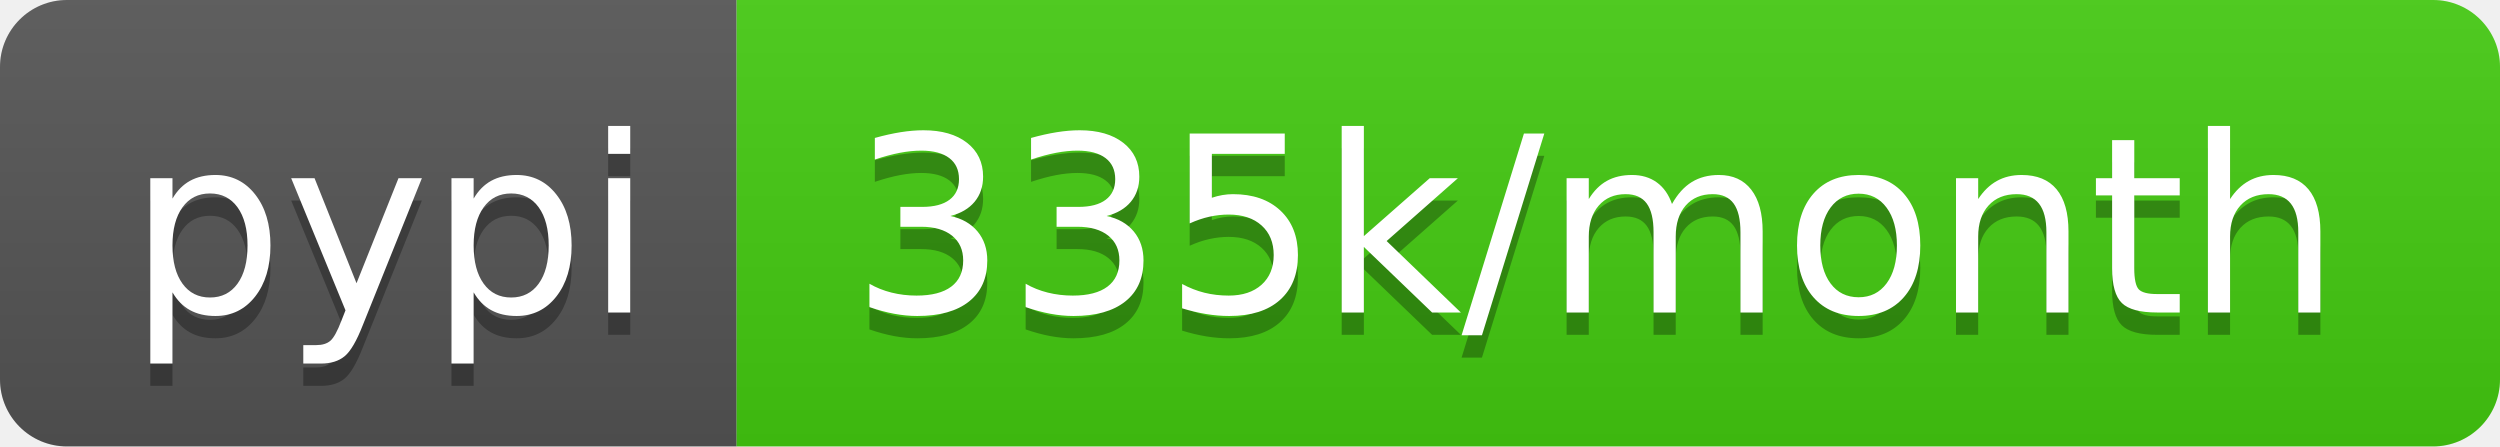
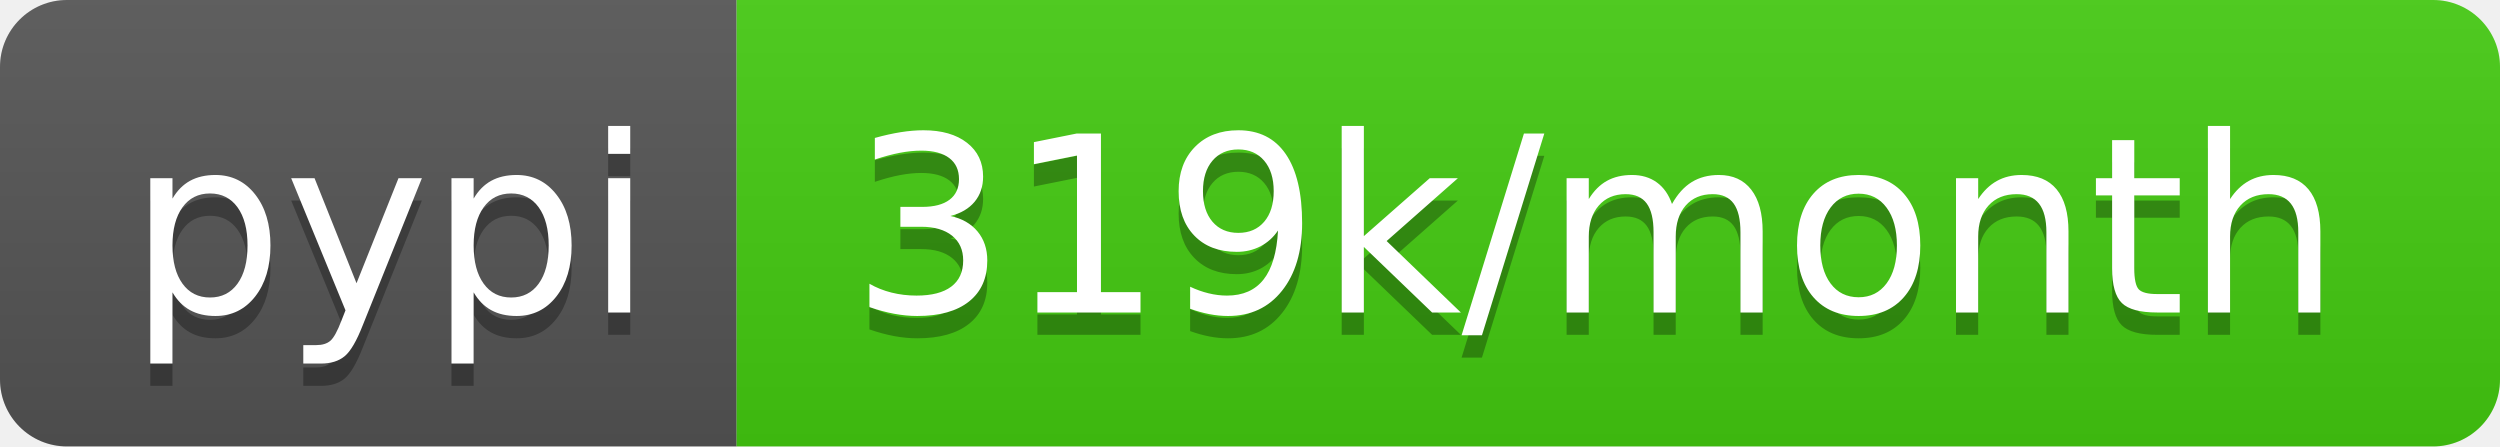
- <svg xmlns="http://www.w3.org/2000/svg" width="112" height="20" role="img" aria-label="pypi: 335k/month">
+ <svg xmlns="http://www.w3.org/2000/svg" width="112" height="20" role="img" aria-label="pypi: 319k/month">
  <linearGradient id="s" x2="0" y2="100%">
    <stop offset="0" stop-color="#bbb" stop-opacity=".1" />
    <stop offset="1" stop-opacity=".1" />
  </linearGradient>
  <clipPath id="r">
    <rect width="112" height="20" rx="3" fill="#fff" />
  </clipPath>
  <g clip-path="url(#r)">
    <rect width="33" height="20" fill="#555" />
    <rect x="33" width="79" height="20" fill="#4c1" />
    <rect width="112" height="20" fill="url(#s)" />
  </g>
  <g fill="#fff" text-anchor="middle" font-family="Verdana,Geneva,DejaVu Sans,sans-serif" text-rendering="geometricPrecision" font-size="110">
    <text aria-hidden="true" x="175" y="150" fill="#010101" fill-opacity=".3" transform="scale(.1)" textLength="230">pypi</text>
    <text x="175" y="140" transform="scale(.1)" fill="#fff" textLength="230">pypi</text>
-     <text aria-hidden="true" x="715" y="150" fill="#010101" fill-opacity=".3" transform="scale(.1)" textLength="690">335k/month</text>
-     <text x="715" y="140" transform="scale(.1)" fill="#fff" textLength="690">335k/month</text>
+     <text aria-hidden="true" x="715" y="150" fill="#010101" fill-opacity=".3" transform="scale(.1)" textLength="690">319k/month</text>
+     <text x="715" y="140" transform="scale(.1)" fill="#fff" textLength="690">319k/month</text>
  </g>
</svg>
